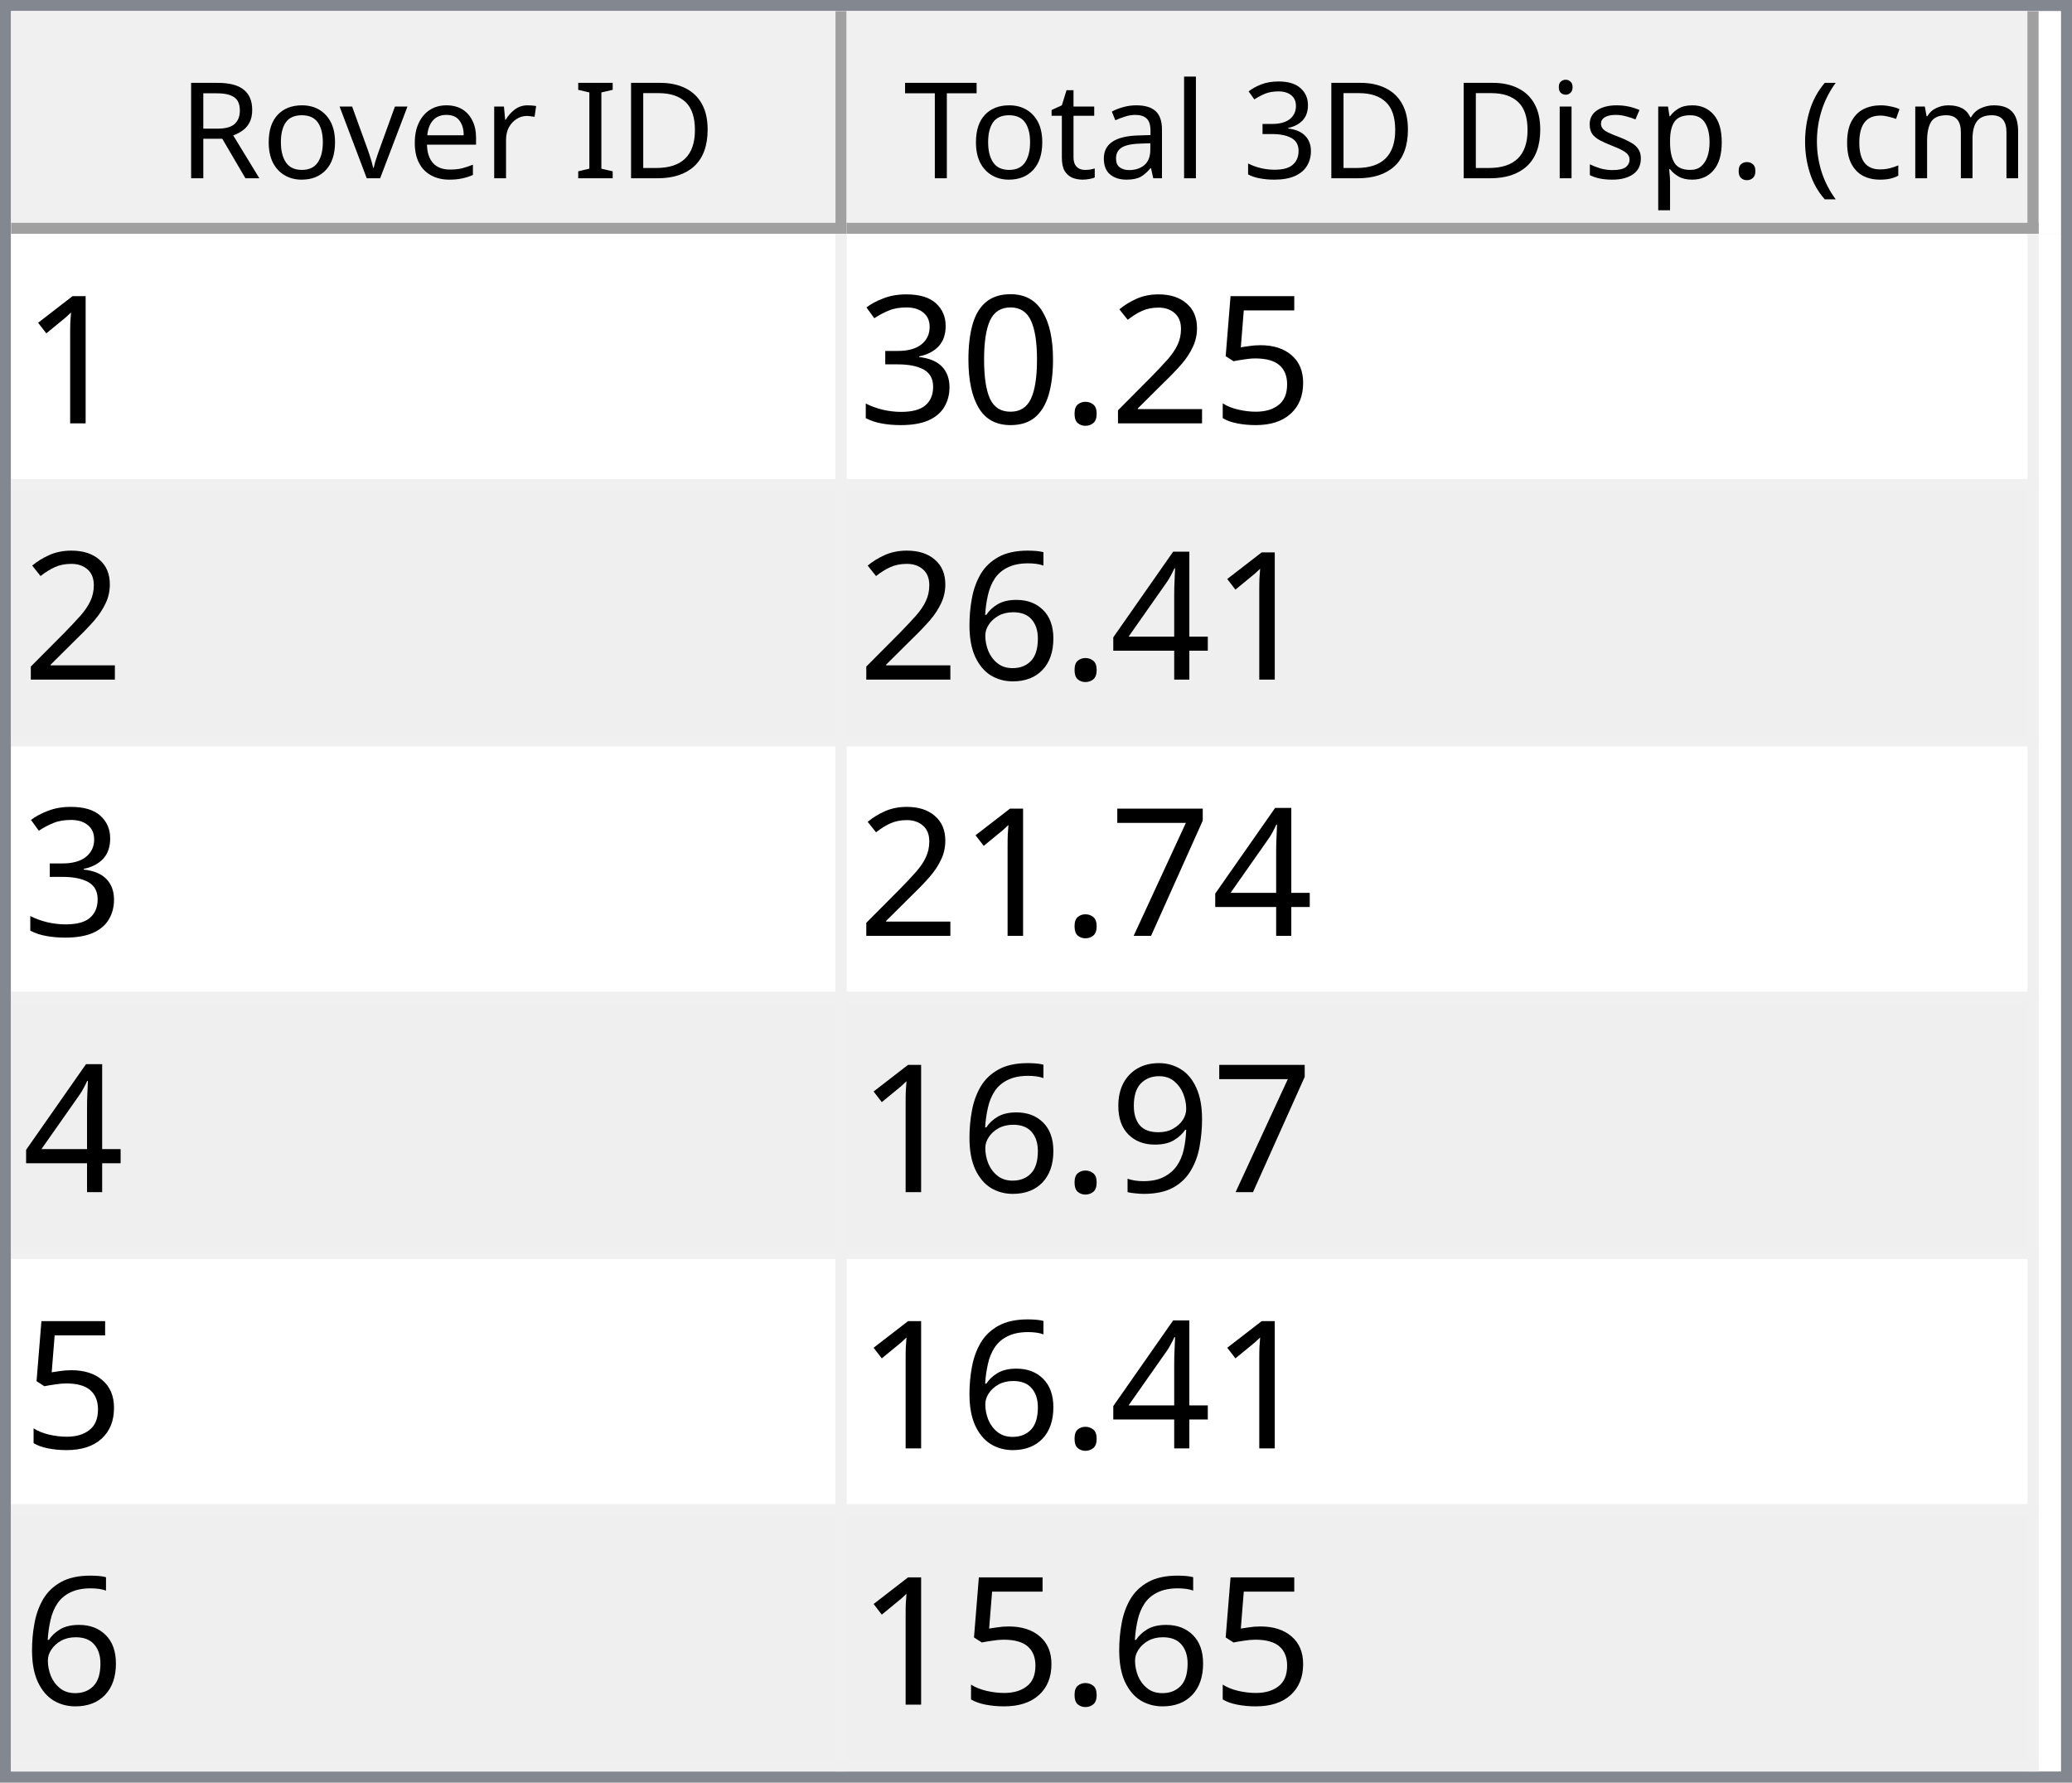
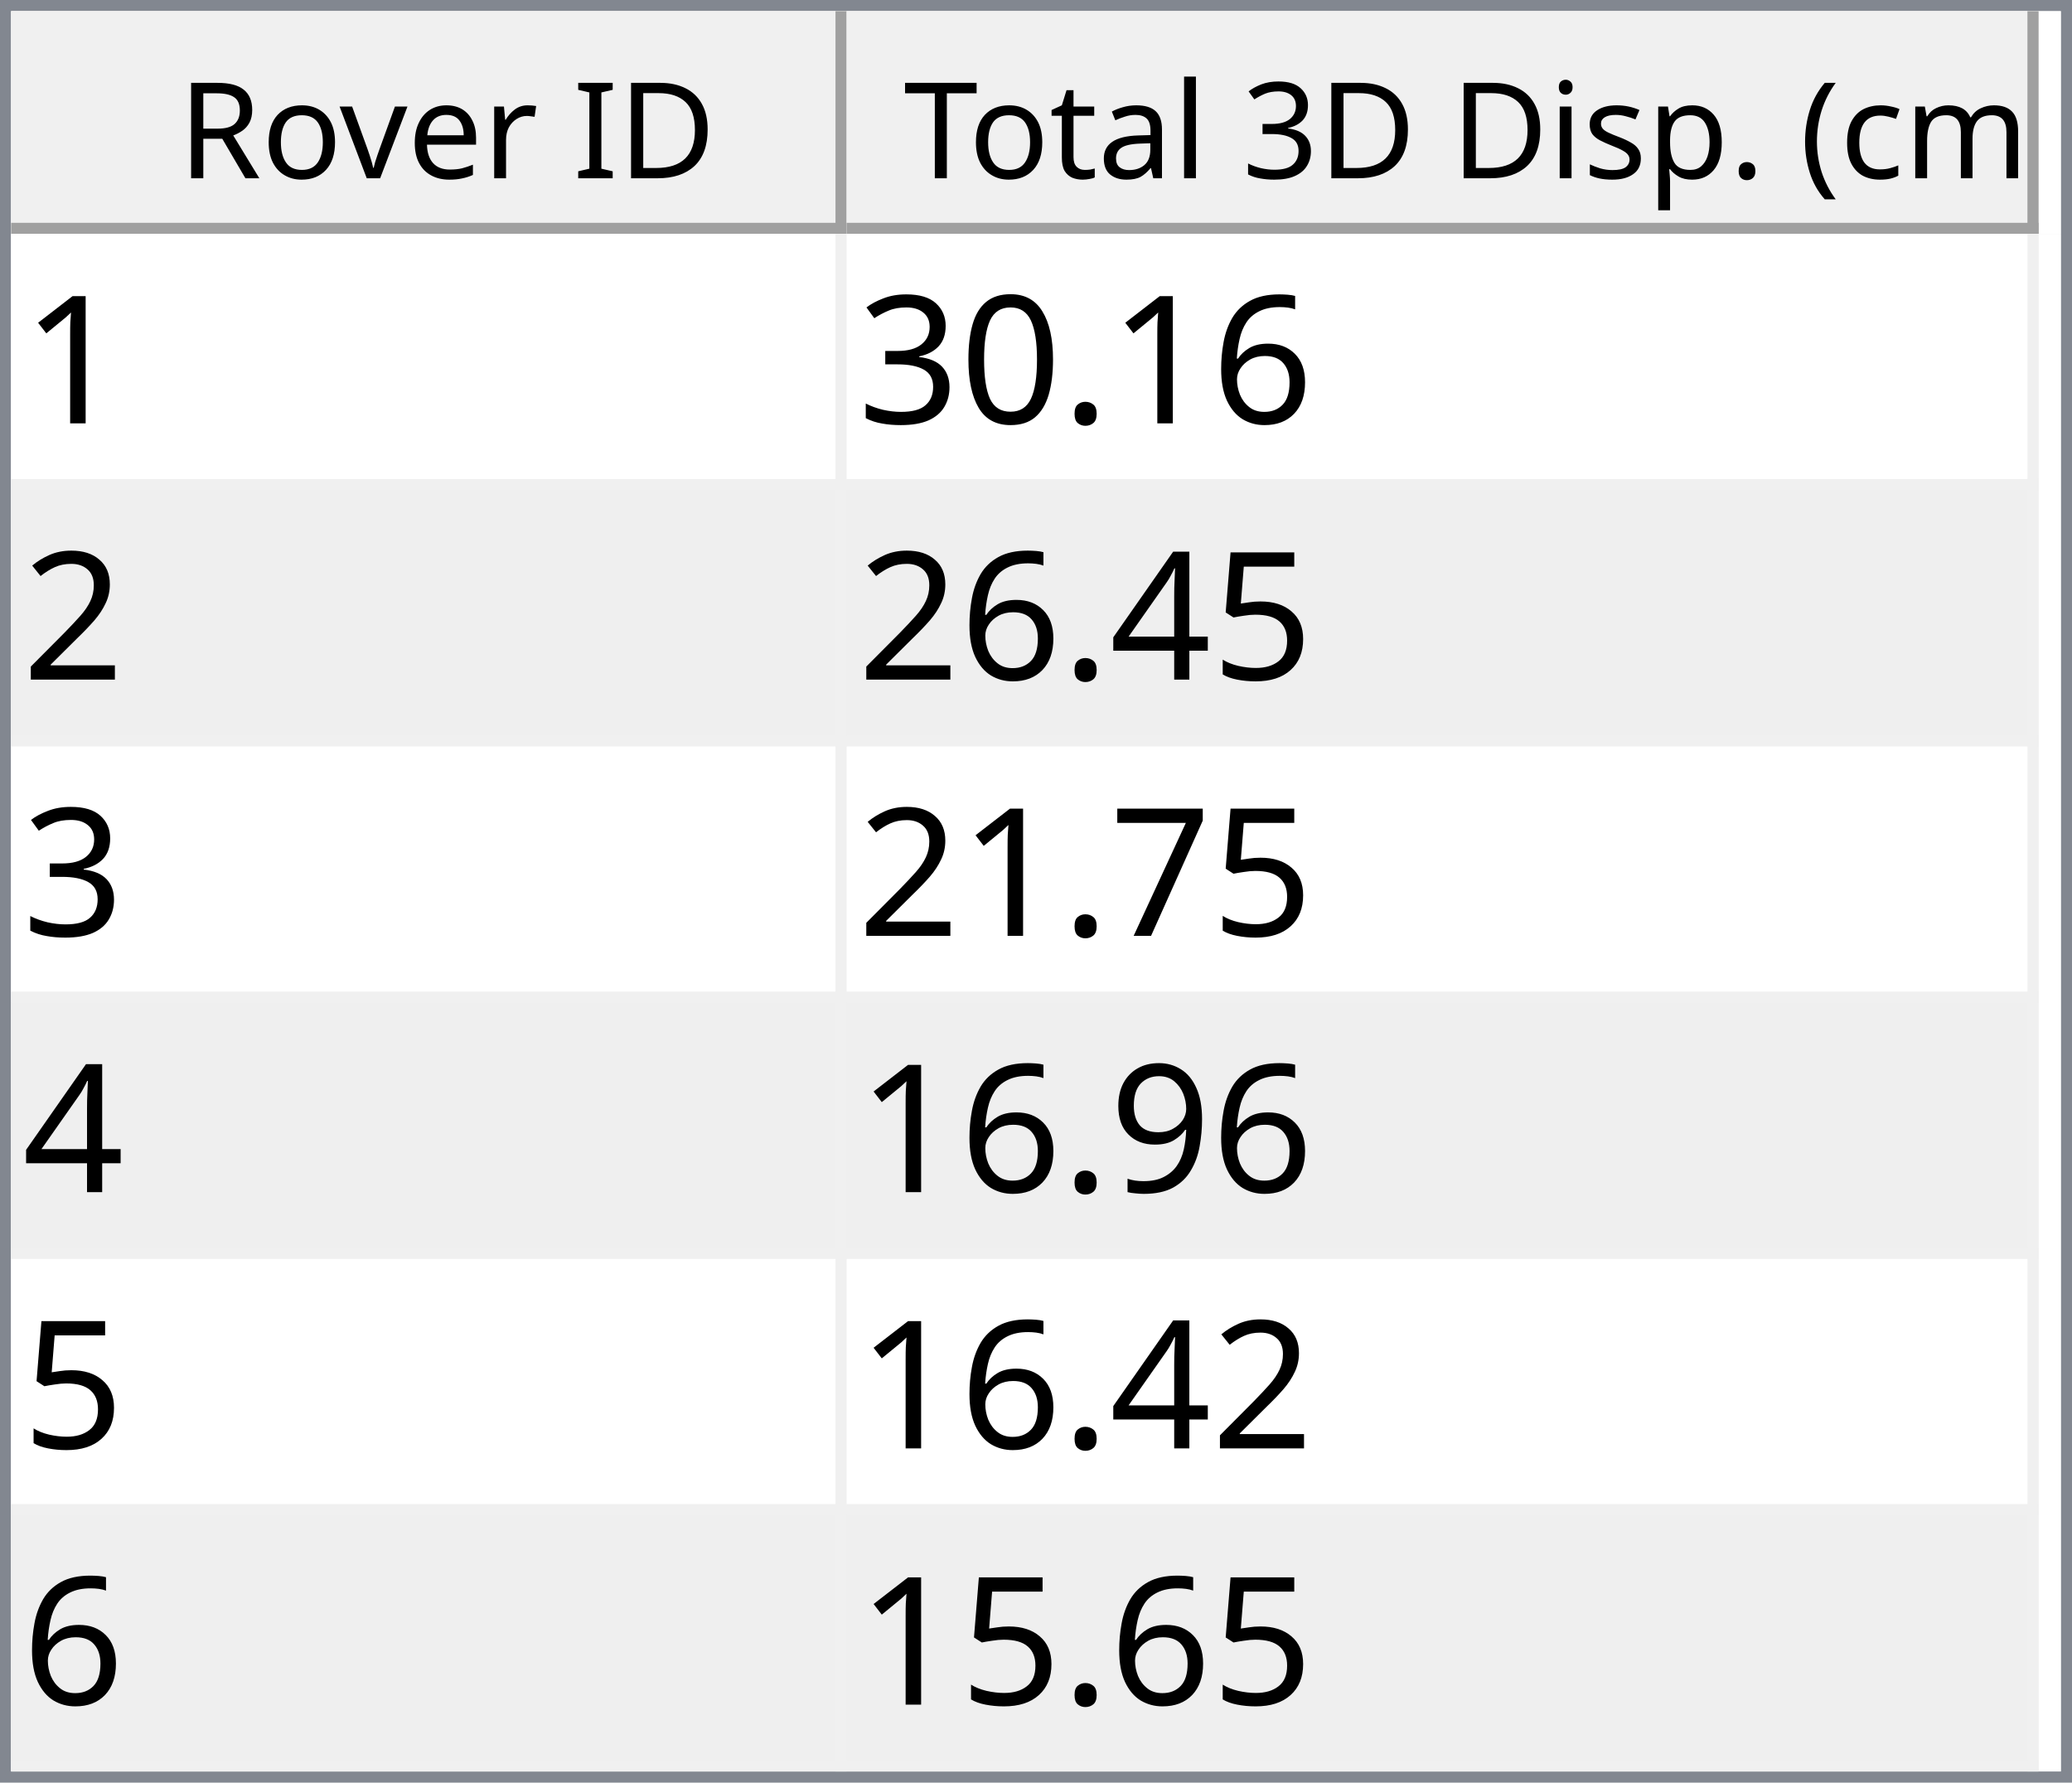
<svg xmlns="http://www.w3.org/2000/svg" style="fill-opacity:1; color-rendering:auto; color-interpolation:auto; text-rendering:auto; stroke:black; stroke-linecap:square; stroke-miterlimit:10; shape-rendering:auto; stroke-opacity:1; fill:black; stroke-dasharray:none; font-weight:normal; stroke-width:1; font-family:'Dialog'; font-style:normal; stroke-linejoin:miter; font-size:12px; stroke-dashoffset:0; image-rendering:auto;" width="186" height="160">
  <defs id="genericDefs" />
  <g>
    <defs id="defs1">
      <clipPath clipPathUnits="userSpaceOnUse" id="clipPath1">
        <path d="M0 0 L186 0 L186 160 L0 160 L0 0 Z" />
      </clipPath>
      <clipPath clipPathUnits="userSpaceOnUse" id="clipPath2">
        <path d="M0 0 L0 160 L186 160 L186 0 Z" />
      </clipPath>
      <clipPath clipPathUnits="userSpaceOnUse" id="clipPath3">
        <path d="M0 0 L0 20 L184 20 L184 0 Z" />
      </clipPath>
      <clipPath clipPathUnits="userSpaceOnUse" id="clipPath4">
        <path d="M0 0 L0 20 L75 20 L75 0 Z" />
      </clipPath>
      <clipPath clipPathUnits="userSpaceOnUse" id="clipPath5">
        <path d="M1 1 L1 19 L74 19 L74 1 Z" />
      </clipPath>
      <clipPath clipPathUnits="userSpaceOnUse" id="clipPath6">
        <path d="M0 0 L0 18 L73 18 L73 0 Z" />
      </clipPath>
      <clipPath clipPathUnits="userSpaceOnUse" id="clipPath7">
        <path d="M-0.5 -0.5 L-0.5 19.5 L74.5 19.5 L74.5 -0.5 Z" />
      </clipPath>
      <clipPath clipPathUnits="userSpaceOnUse" id="clipPath8">
        <path d="M0 0 L0 20 L107 20 L107 0 Z" />
      </clipPath>
      <clipPath clipPathUnits="userSpaceOnUse" id="clipPath9">
        <path d="M1 1 L1 19 L106 19 L106 1 Z" />
      </clipPath>
      <clipPath clipPathUnits="userSpaceOnUse" id="clipPath10">
        <path d="M0 0 L0 18 L105 18 L105 0 Z" />
      </clipPath>
      <clipPath clipPathUnits="userSpaceOnUse" id="clipPath11">
        <path d="M-0.5 -0.5 L-0.5 19.5 L106.5 19.5 L106.5 -0.5 Z" />
      </clipPath>
      <clipPath clipPathUnits="userSpaceOnUse" id="clipPath12">
        <path d="M0 0 L0 138 L184 138 L184 0 Z" />
      </clipPath>
      <clipPath clipPathUnits="userSpaceOnUse" id="clipPath13">
        <path d="M0 0 L0 138 L182 138 L182 0 Z" />
      </clipPath>
      <clipPath clipPathUnits="userSpaceOnUse" id="clipPath14">
        <path d="M-0.5 -0.5 L-0.5 137.5 L181.5 137.5 L181.5 -0.5 Z" />
      </clipPath>
      <clipPath clipPathUnits="userSpaceOnUse" id="clipPath15">
        <path d="M0 0 L0 22 L74 22 L74 0 Z" />
      </clipPath>
      <clipPath clipPathUnits="userSpaceOnUse" id="clipPath16">
        <path d="M0 0 L0 22 L106 22 L106 0 Z" />
      </clipPath>
      <font horiz-adv-x="64.551" id="font1">
        <font-face ascent="107.91" descent="25.098" units-per-em="100" style="font-style:normal; font-family:Segoe UI; font-weight:normal;" />
        <missing-glyph horiz-adv-x="64.551" d="M8.109 0 L8.109 68.266 L56.453 68.266 L56.453 0 L8.109 0 ZM15.328 7.234 L49.219 7.234 L49.219 61.031 L15.328 61.031 L15.328 7.234 Z" />
        <glyph unicode="D" horiz-adv-x="70.117" d="M9.188 0 L9.188 70.016 L28.516 70.016 Q65.531 70.016 65.531 35.891 Q65.531 19.672 55.25 9.836 Q44.969 0 27.734 0 L9.188 0 ZM17.391 62.594 L17.391 7.422 L27.828 7.422 Q41.609 7.422 49.273 14.797 Q56.938 22.172 56.938 35.688 Q56.938 62.594 28.328 62.594 L17.391 62.594 Z" />
        <glyph unicode="I" horiz-adv-x="26.611" d="M17.391 0 L9.188 0 L9.188 70.016 L17.391 70.016 L17.391 0 Z" />
        <glyph unicode=" " horiz-adv-x="27.393" d="" />
        <glyph unicode="r" horiz-adv-x="34.766" d="M34.188 41.891 Q32.078 43.5 28.125 43.5 Q23 43.5 19.555 38.672 Q16.109 33.844 16.109 25.484 L16.109 0 L8.109 0 L8.109 50 L16.109 50 L16.109 39.703 L16.312 39.703 Q18.016 44.969 21.531 47.922 Q25.047 50.875 29.391 50.875 Q32.516 50.875 34.188 50.203 L34.188 41.891 Z" />
        <glyph unicode="e" horiz-adv-x="52.295" d="M48.297 23 L12.984 23 Q13.188 14.656 17.484 10.109 Q21.781 5.562 29.297 5.562 Q37.75 5.562 44.828 11.141 L44.828 3.609 Q38.234 -1.172 27.391 -1.172 Q16.797 -1.172 10.742 5.641 Q4.688 12.453 4.688 24.812 Q4.688 36.469 11.305 43.82 Q17.922 51.172 27.734 51.172 Q37.547 51.172 42.922 44.828 Q48.297 38.484 48.297 27.203 L48.297 23 ZM40.094 29.781 Q40.047 36.719 36.75 40.578 Q33.453 44.438 27.594 44.438 Q21.922 44.438 17.969 40.383 Q14.016 36.328 13.094 29.781 L40.094 29.781 Z" />
        <glyph unicode="v" horiz-adv-x="47.9" d="M47.406 50 L27.484 0 L19.625 0 L0.688 50 L9.469 50 L22.172 13.672 Q23.578 9.672 23.922 6.688 L24.125 6.688 Q24.609 10.453 25.688 13.484 L38.969 50 L47.406 50 Z" />
        <glyph unicode="o" horiz-adv-x="58.594" d="M29 -1.172 Q17.922 -1.172 11.305 5.836 Q4.688 12.844 4.688 24.422 Q4.688 37.016 11.57 44.094 Q18.453 51.172 30.172 51.172 Q41.359 51.172 47.633 44.289 Q53.906 37.406 53.906 25.203 Q53.906 13.234 47.141 6.031 Q40.375 -1.172 29 -1.172 ZM29.594 44.438 Q21.875 44.438 17.383 39.188 Q12.891 33.938 12.891 24.703 Q12.891 15.828 17.43 10.695 Q21.969 5.562 29.594 5.562 Q37.359 5.562 41.531 10.594 Q45.703 15.625 45.703 24.906 Q45.703 34.281 41.531 39.359 Q37.359 44.438 29.594 44.438 Z" />
        <glyph unicode="R" horiz-adv-x="59.814" d="M59.375 0 L49.609 0 L37.891 19.625 Q36.281 22.359 34.766 24.289 Q33.25 26.219 31.664 27.438 Q30.078 28.656 28.25 29.219 Q26.422 29.781 24.125 29.781 L17.391 29.781 L17.391 0 L9.188 0 L9.188 70.016 L30.078 70.016 Q34.672 70.016 38.555 68.867 Q42.438 67.719 45.289 65.375 Q48.141 63.031 49.758 59.547 Q51.375 56.062 51.375 51.375 Q51.375 47.703 50.273 44.656 Q49.172 41.609 47.148 39.211 Q45.125 36.812 42.266 35.133 Q39.406 33.453 35.844 32.516 L35.844 32.328 Q37.594 31.547 38.891 30.547 Q40.188 29.547 41.359 28.18 Q42.531 26.812 43.68 25.078 Q44.828 23.344 46.234 21.047 L59.375 0 ZM17.391 62.594 L17.391 37.203 L28.516 37.203 Q31.594 37.203 34.203 38.133 Q36.812 39.062 38.719 40.797 Q40.625 42.531 41.703 45.047 Q42.781 47.562 42.781 50.688 Q42.781 56.297 39.141 59.445 Q35.5 62.594 28.609 62.594 L17.391 62.594 Z" />
        <glyph unicode=")" horiz-adv-x="30.176" d="M8.297 -15.922 L1.172 -15.922 Q16.406 2.344 16.406 26.812 Q16.406 51.469 1.078 70.016 L8.297 70.016 Q23.531 52.156 23.531 26.703 Q23.531 1.375 8.297 -15.922 Z" />
        <glyph unicode="m" horiz-adv-x="86.133" d="M79.109 0 L71.094 0 L71.094 28.719 Q71.094 37.016 68.531 40.727 Q65.969 44.438 59.906 44.438 Q54.781 44.438 51.195 39.75 Q47.609 35.062 47.609 28.516 L47.609 0 L39.594 0 L39.594 29.688 Q39.594 44.438 28.219 44.438 Q22.953 44.438 19.531 40.016 Q16.109 35.594 16.109 28.516 L16.109 0 L8.109 0 L8.109 50 L16.109 50 L16.109 42.094 L16.312 42.094 Q21.625 51.172 31.844 51.172 Q36.969 51.172 40.773 48.312 Q44.578 45.453 46 40.828 Q51.562 51.172 62.594 51.172 Q79.109 51.172 79.109 30.812 L79.109 0 Z" />
        <glyph unicode="c" horiz-adv-x="46.191" d="M42.188 2.297 Q36.422 -1.172 28.516 -1.172 Q17.828 -1.172 11.258 5.789 Q4.688 12.75 4.688 23.828 Q4.688 36.188 11.766 43.68 Q18.844 51.172 30.672 51.172 Q37.25 51.172 42.281 48.734 L42.281 40.531 Q36.719 44.438 30.375 44.438 Q22.703 44.438 17.797 38.945 Q12.891 33.453 12.891 24.516 Q12.891 15.719 17.508 10.641 Q22.125 5.562 29.891 5.562 Q36.422 5.562 42.188 9.906 L42.188 2.297 Z" />
        <glyph unicode="(" horiz-adv-x="30.176" d="M29.109 -15.922 L21.969 -15.922 Q6.844 1.375 6.844 26.703 Q6.844 52.156 21.969 70.016 L29.203 70.016 Q13.875 51.469 13.875 26.812 Q13.875 2.344 29.109 -15.922 Z" />
        <glyph unicode="." horiz-adv-x="21.68" d="M10.891 -1.078 Q8.641 -1.078 7.055 0.539 Q5.469 2.156 5.469 4.391 Q5.469 6.641 7.055 8.273 Q8.641 9.906 10.891 9.906 Q13.188 9.906 14.797 8.273 Q16.406 6.641 16.406 4.391 Q16.406 2.156 14.797 0.539 Q13.188 -1.078 10.891 -1.078 Z" />
        <glyph unicode="p" horiz-adv-x="58.789" d="M16.312 7.234 L16.109 7.234 L16.109 -23 L8.109 -23 L8.109 50 L16.109 50 L16.109 41.219 L16.312 41.219 Q22.219 51.172 33.594 51.172 Q43.266 51.172 48.688 44.461 Q54.109 37.75 54.109 26.469 Q54.109 13.922 48 6.375 Q41.891 -1.172 31.297 -1.172 Q21.578 -1.172 16.312 7.234 ZM16.109 27.391 L16.109 20.406 Q16.109 14.203 20.141 9.883 Q24.172 5.562 30.375 5.562 Q37.641 5.562 41.773 11.133 Q45.906 16.703 45.906 26.609 Q45.906 34.969 42.047 39.703 Q38.188 44.438 31.594 44.438 Q24.609 44.438 20.359 39.578 Q16.109 34.719 16.109 27.391 Z" />
        <glyph unicode="s" horiz-adv-x="42.432" d="M5.078 1.812 L5.078 10.406 Q11.625 5.562 19.484 5.562 Q30.031 5.562 30.031 12.594 Q30.031 14.594 29.125 15.992 Q28.219 17.391 26.68 18.461 Q25.141 19.531 23.07 20.383 Q21 21.234 18.609 22.172 Q15.281 23.484 12.766 24.828 Q10.25 26.172 8.57 27.859 Q6.891 29.547 6.031 31.695 Q5.172 33.844 5.172 36.719 Q5.172 40.234 6.789 42.945 Q8.406 45.656 11.086 47.484 Q13.766 49.312 17.211 50.242 Q20.656 51.172 24.312 51.172 Q30.812 51.172 35.938 48.922 L35.938 40.828 Q30.422 44.438 23.25 44.438 Q21 44.438 19.195 43.922 Q17.391 43.406 16.094 42.477 Q14.797 41.547 14.086 40.258 Q13.375 38.969 13.375 37.406 Q13.375 35.453 14.086 34.133 Q14.797 32.812 16.164 31.789 Q17.531 30.766 19.484 29.938 Q21.438 29.109 23.922 28.125 Q27.25 26.859 29.883 25.516 Q32.516 24.172 34.375 22.484 Q36.234 20.797 37.234 18.602 Q38.234 16.406 38.234 13.375 Q38.234 9.672 36.602 6.938 Q34.969 4.203 32.234 2.398 Q29.5 0.594 25.93 -0.289 Q22.359 -1.172 18.453 -1.172 Q10.75 -1.172 5.078 1.812 Z" />
        <glyph unicode="i" horiz-adv-x="24.219" d="M12.203 62.703 Q10.062 62.703 8.547 64.164 Q7.031 65.625 7.031 67.875 Q7.031 70.125 8.547 71.609 Q10.062 73.094 12.203 73.094 Q14.406 73.094 15.945 71.609 Q17.484 70.125 17.484 67.875 Q17.484 65.719 15.945 64.211 Q14.406 62.703 12.203 62.703 ZM16.109 0 L8.109 0 L8.109 50 L16.109 50 L16.109 0 Z" />
        <glyph unicode="3" horiz-adv-x="53.906" d="M46.531 19.828 Q46.531 15.094 44.75 11.211 Q42.969 7.328 39.719 4.57 Q36.469 1.812 31.93 0.297 Q27.391 -1.219 21.922 -1.219 Q11.922 -1.219 6 2.594 L6 11.188 Q13.094 5.609 22.219 5.609 Q25.875 5.609 28.828 6.539 Q31.781 7.469 33.906 9.227 Q36.031 10.984 37.18 13.477 Q38.328 15.969 38.328 19.094 Q38.328 32.812 18.797 32.812 L12.984 32.812 L12.984 39.594 L18.5 39.594 Q35.797 39.594 35.797 52.484 Q35.797 64.406 22.609 64.406 Q15.188 64.406 8.688 59.422 L8.688 67.188 Q15.375 71.188 24.609 71.188 Q29 71.188 32.57 69.969 Q36.141 68.75 38.68 66.555 Q41.219 64.359 42.609 61.281 Q44 58.203 44 54.5 Q44 40.672 30.031 36.719 L30.031 36.531 Q33.594 36.141 36.625 34.797 Q39.656 33.453 41.852 31.305 Q44.047 29.156 45.289 26.25 Q46.531 23.344 46.531 19.828 Z" />
        <glyph unicode="l" horiz-adv-x="24.219" d="M16.109 0 L8.109 0 L8.109 74.031 L16.109 74.031 L16.109 0 Z" />
        <glyph unicode="a" horiz-adv-x="50.879" d="M43.891 0 L35.891 0 L35.891 7.812 L35.688 7.812 Q30.469 -1.172 20.312 -1.172 Q12.844 -1.172 8.617 2.781 Q4.391 6.734 4.391 13.281 Q4.391 27.297 20.906 29.594 L35.891 31.688 Q35.891 44.438 25.594 44.438 Q16.547 44.438 9.281 38.281 L9.281 46.484 Q16.656 51.172 26.266 51.172 Q43.891 51.172 43.891 32.516 L43.891 0 ZM35.891 25.297 L23.828 23.641 Q18.266 22.859 15.43 20.875 Q12.594 18.891 12.594 13.875 Q12.594 10.203 15.211 7.883 Q17.828 5.562 22.172 5.562 Q28.125 5.562 32.008 9.742 Q35.891 13.922 35.891 20.312 L35.891 25.297 Z" />
        <glyph unicode="t" horiz-adv-x="33.887" d="M31.297 0.484 Q28.469 -1.078 23.828 -1.078 Q10.688 -1.078 10.688 13.578 L10.688 43.172 L2.094 43.172 L2.094 50 L10.688 50 L10.688 62.203 L18.703 64.797 L18.703 50 L31.297 50 L31.297 43.172 L18.703 43.172 L18.703 14.984 Q18.703 9.969 20.414 7.82 Q22.125 5.672 26.078 5.672 Q29.109 5.672 31.297 7.328 L31.297 0.484 Z" />
        <glyph unicode="T" horiz-adv-x="52.393" d="M50.594 62.594 L30.375 62.594 L30.375 0 L22.172 0 L22.172 62.594 L2 62.594 L2 70.016 L50.594 70.016 L50.594 62.594 Z" />
      </font>
      <font horiz-adv-x="75.0" id="font2">
        <font-face ascent="100.537" descent="21.973" units-per-em="100" style="font-style:normal; font-family:sans-serif; font-weight:normal;" />
        <missing-glyph horiz-adv-x="75.0" d="M12.5 0 L12.5 62.5 L62.5 62.5 L62.5 0 L12.5 0 ZM14.062 1.562 L60.938 1.562 L60.938 60.938 L14.062 60.938 L14.062 1.562 Z" />
        <glyph unicode="1" horiz-adv-x="55.615" d="M37.25 0 L28.469 0 L28.469 56 Q25.297 52.984 20.141 49.953 Q14.984 46.922 10.891 45.406 L10.891 53.906 Q18.266 57.375 23.781 62.305 Q29.297 67.234 31.594 71.875 L37.25 71.875 L37.25 0 Z" />
-         <glyph unicode="5" horiz-adv-x="55.615" d="M4.156 18.75 L13.375 19.531 Q14.406 12.797 18.141 9.398 Q21.875 6 27.156 6 Q33.5 6 37.891 10.789 Q42.281 15.578 42.281 23.484 Q42.281 31 38.062 35.352 Q33.844 39.703 27 39.703 Q22.75 39.703 19.336 37.773 Q15.922 35.844 13.969 32.766 L5.719 33.844 L12.641 70.609 L48.25 70.609 L48.25 62.203 L19.672 62.203 L15.828 42.969 Q22.266 47.469 29.344 47.469 Q38.719 47.469 45.164 40.969 Q51.609 34.469 51.609 24.266 Q51.609 14.547 45.953 7.469 Q39.062 -1.219 27.156 -1.219 Q17.391 -1.219 11.211 4.25 Q5.031 9.719 4.156 18.75 Z" />
-         <glyph unicode="2" horiz-adv-x="55.615" d="M50.344 8.453 L50.344 0 L3.031 0 Q2.938 3.172 4.047 6.109 Q5.859 10.938 9.836 15.625 Q13.812 20.312 21.344 26.469 Q33.016 36.031 37.117 41.625 Q41.219 47.219 41.219 52.203 Q41.219 57.422 37.477 61.008 Q33.734 64.594 27.734 64.594 Q21.391 64.594 17.578 60.789 Q13.766 56.984 13.719 50.25 L4.688 51.172 Q5.609 61.281 11.664 66.578 Q17.719 71.875 27.938 71.875 Q38.234 71.875 44.242 66.164 Q50.25 60.453 50.25 52 Q50.25 47.703 48.492 43.555 Q46.734 39.406 42.656 34.812 Q38.578 30.219 29.109 22.219 Q21.188 15.578 18.945 13.211 Q16.703 10.844 15.234 8.453 L50.344 8.453 Z" />
+         <glyph unicode="6" horiz-adv-x="55.615" d="M49.75 54.047 L41.016 53.375 Q39.844 58.547 37.703 60.891 Q34.125 64.656 28.906 64.656 Q24.703 64.656 21.531 62.312 Q17.391 59.281 14.992 53.469 Q12.594 47.656 12.5 36.922 Q15.672 41.75 20.266 44.094 Q24.859 46.438 29.891 46.438 Q38.672 46.438 44.852 39.969 Q51.031 33.5 51.031 23.25 Q51.031 16.5 48.125 10.719 Q45.219 4.938 40.141 1.859 Q35.062 -1.219 28.609 -1.219 Q17.625 -1.219 10.695 6.859 Q3.766 14.938 3.766 33.5 Q3.766 54.25 11.422 63.672 Q18.109 71.875 29.438 71.875 Q37.891 71.875 43.289 67.141 Q48.688 62.406 49.75 54.047 ZM13.875 23.188 Q13.875 18.656 15.797 14.508 Q17.719 10.359 21.188 8.18 Q24.656 6 28.469 6 Q34.031 6 38.039 10.492 Q42.047 14.984 42.047 22.703 Q42.047 30.125 38.086 34.398 Q34.125 38.672 28.125 38.672 Q22.172 38.672 18.023 34.398 Q13.875 30.125 13.875 23.188 Z" />
        <glyph unicode="." horiz-adv-x="27.783" d="M9.078 0 L9.078 10.016 L19.094 10.016 L19.094 0 L9.078 0 Z" />
        <glyph unicode="0" horiz-adv-x="55.615" d="M4.156 35.297 Q4.156 48 6.766 55.742 Q9.375 63.484 14.523 67.68 Q19.672 71.875 27.484 71.875 Q33.25 71.875 37.594 69.555 Q41.938 67.234 44.773 62.867 Q47.609 58.5 49.219 52.227 Q50.828 45.953 50.828 35.297 Q50.828 22.703 48.242 14.969 Q45.656 7.234 40.508 3.008 Q35.359 -1.219 27.484 -1.219 Q17.141 -1.219 11.234 6.203 Q4.156 15.141 4.156 35.297 ZM13.188 35.297 Q13.188 17.672 17.312 11.836 Q21.438 6 27.484 6 Q33.547 6 37.672 11.859 Q41.797 17.719 41.797 35.297 Q41.797 52.984 37.672 58.789 Q33.547 64.594 27.391 64.594 Q21.344 64.594 17.719 59.469 Q13.188 52.938 13.188 35.297 Z" />
        <glyph unicode="3" horiz-adv-x="55.615" d="M4.203 18.891 L12.984 20.062 Q14.5 12.594 18.141 9.297 Q21.781 6 27 6 Q33.203 6 37.477 10.297 Q41.75 14.594 41.75 20.953 Q41.75 27 37.797 30.93 Q33.844 34.859 27.734 34.859 Q25.25 34.859 21.531 33.891 L22.516 41.609 Q23.391 41.5 23.922 41.5 Q29.547 41.5 34.039 44.43 Q38.531 47.359 38.531 53.469 Q38.531 58.297 35.258 61.477 Q31.984 64.656 26.812 64.656 Q21.688 64.656 18.266 61.43 Q14.844 58.203 13.875 51.766 L5.078 53.328 Q6.688 62.156 12.398 67.016 Q18.109 71.875 26.609 71.875 Q32.469 71.875 37.398 69.359 Q42.328 66.844 44.945 62.5 Q47.562 58.156 47.562 53.266 Q47.562 48.641 45.07 44.828 Q42.578 41.016 37.703 38.766 Q44.047 37.312 47.562 32.695 Q51.078 28.078 51.078 21.141 Q51.078 11.766 44.242 5.25 Q37.406 -1.266 26.953 -1.266 Q17.531 -1.266 11.305 4.352 Q5.078 9.969 4.203 18.891 Z" />
+         <glyph unicode="2" horiz-adv-x="55.615" d="M50.344 8.453 L50.344 0 L3.031 0 Q2.938 3.172 4.047 6.109 Q5.859 10.938 9.836 15.625 Q13.812 20.312 21.344 26.469 Q33.016 36.031 37.117 41.625 Q41.219 47.219 41.219 52.203 Q41.219 57.422 37.477 61.008 Q33.734 64.594 27.734 64.594 Q21.391 64.594 17.578 60.789 Q13.766 56.984 13.719 50.25 L4.688 51.172 Q5.609 61.281 11.664 66.578 Q17.719 71.875 27.938 71.875 Q38.234 71.875 44.242 66.164 Q50.25 60.453 50.25 52 Q50.25 47.703 48.492 43.555 Q46.734 39.406 42.656 34.812 Q38.578 30.219 29.109 22.219 Q21.188 15.578 18.945 13.211 Q16.703 10.844 15.234 8.453 L50.344 8.453 Z" />
+         <glyph unicode="5" horiz-adv-x="55.615" d="M4.156 18.75 L13.375 19.531 Q14.406 12.797 18.141 9.398 Q21.875 6 27.156 6 Q33.5 6 37.891 10.789 Q42.281 15.578 42.281 23.484 Q42.281 31 38.062 35.352 Q33.844 39.703 27 39.703 Q22.75 39.703 19.336 37.773 Q15.922 35.844 13.969 32.766 L5.719 33.844 L12.641 70.609 L48.25 70.609 L48.25 62.203 L19.672 62.203 L15.828 42.969 Q22.266 47.469 29.344 47.469 Q38.719 47.469 45.164 40.969 Q51.609 34.469 51.609 24.266 Q51.609 14.547 45.953 7.469 Q39.062 -1.219 27.156 -1.219 Q17.391 -1.219 11.211 4.25 Q5.031 9.719 4.156 18.75 Z" />
        <glyph unicode="4" horiz-adv-x="55.615" d="M32.328 0 L32.328 17.141 L1.266 17.141 L1.266 25.203 L33.938 71.578 L41.109 71.578 L41.109 25.203 L50.781 25.203 L50.781 17.141 L41.109 17.141 L41.109 0 L32.328 0 ZM32.328 25.203 L32.328 57.469 L9.906 25.203 L32.328 25.203 Z" />
-         <glyph unicode="6" horiz-adv-x="55.615" d="M49.75 54.047 L41.016 53.375 Q39.844 58.547 37.703 60.891 Q34.125 64.656 28.906 64.656 Q24.703 64.656 21.531 62.312 Q17.391 59.281 14.992 53.469 Q12.594 47.656 12.5 36.922 Q15.672 41.75 20.266 44.094 Q24.859 46.438 29.891 46.438 Q38.672 46.438 44.852 39.969 Q51.031 33.5 51.031 23.25 Q51.031 16.5 48.125 10.719 Q45.219 4.938 40.141 1.859 Q35.062 -1.219 28.609 -1.219 Q17.625 -1.219 10.695 6.859 Q3.766 14.938 3.766 33.5 Q3.766 54.25 11.422 63.672 Q18.109 71.875 29.438 71.875 Q37.891 71.875 43.289 67.141 Q48.688 62.406 49.75 54.047 ZM13.875 23.188 Q13.875 18.656 15.797 14.508 Q17.719 10.359 21.188 8.18 Q24.656 6 28.469 6 Q34.031 6 38.039 10.492 Q42.047 14.984 42.047 22.703 Q42.047 30.125 38.086 34.398 Q34.125 38.672 28.125 38.672 Q22.172 38.672 18.023 34.398 Q13.875 30.125 13.875 23.188 Z" />
        <glyph unicode="7" horiz-adv-x="55.615" d="M4.734 62.203 L4.734 70.656 L51.078 70.656 L51.078 63.812 Q44.234 56.547 37.523 44.484 Q30.812 32.422 27.156 19.672 Q24.516 10.688 23.781 0 L14.75 0 Q14.891 8.453 18.062 20.414 Q21.234 32.375 27.172 43.484 Q33.109 54.594 39.797 62.203 L4.734 62.203 Z" />
        <glyph unicode="9" horiz-adv-x="55.615" d="M5.469 16.547 L13.922 17.328 Q14.984 11.375 18.016 8.688 Q21.047 6 25.781 6 Q29.828 6 32.883 7.859 Q35.938 9.719 37.891 12.82 Q39.844 15.922 41.164 21.195 Q42.484 26.469 42.484 31.938 Q42.484 32.516 42.438 33.688 Q39.797 29.5 35.234 26.883 Q30.672 24.266 25.344 24.266 Q16.453 24.266 10.305 30.711 Q4.156 37.156 4.156 47.703 Q4.156 58.594 10.578 65.234 Q17 71.875 26.656 71.875 Q33.641 71.875 39.43 68.117 Q45.219 64.359 48.219 57.398 Q51.219 50.438 51.219 37.25 Q51.219 23.531 48.242 15.406 Q45.266 7.281 39.383 3.031 Q33.5 -1.219 25.594 -1.219 Q17.188 -1.219 11.867 3.445 Q6.547 8.109 5.469 16.547 ZM41.453 48.141 Q41.453 55.719 37.43 60.156 Q33.406 64.594 27.734 64.594 Q21.875 64.594 17.531 59.812 Q13.188 55.031 13.188 47.406 Q13.188 40.578 17.312 36.305 Q21.438 32.031 27.484 32.031 Q33.594 32.031 37.523 36.305 Q41.453 40.578 41.453 48.141 Z" />
      </font>
    </defs>
    <g style="fill:white; stroke:white;">
      <rect x="0" y="0" width="186" style="clip-path:url(#clipPath1); stroke:none;" height="160" />
    </g>
    <g style="fill:white; text-rendering:optimizeSpeed; color-rendering:optimizeSpeed; image-rendering:optimizeSpeed; shape-rendering:crispEdges; stroke:white; color-interpolation:sRGB;">
      <rect x="0" width="186" height="160" y="0" style="stroke:none;" />
      <path style="stroke:none;" d="M0 160 L186 160 L186 0 L0 0 Z" />
    </g>
    <g style="fill:rgb(240,240,240); font-family:'Segoe UI'; stroke:rgb(240,240,240);">
      <rect x="0" y="0" width="186" style="clip-path:url(#clipPath2); stroke:none;" height="160" />
    </g>
    <g style="fill:rgb(130,135,144); font-family:'Segoe UI'; stroke:rgb(130,135,144);">
      <path d="M0 0 L186 0 L186 160 L0 160 L0 0 ZM1 1 L185 1 L185 159 L1 159 L1 1 Z" style="fill-rule:evenodd; clip-path:url(#clipPath2); stroke:none;" />
    </g>
    <g style="fill:white; font-family:'Segoe UI'; stroke:white;" transform="translate(1,1)">
      <rect x="0" y="0" width="184" style="clip-path:url(#clipPath3); stroke:none;" height="20" />
    </g>
    <g style="fill:rgb(240,240,240); font-family:'Segoe UI'; stroke:rgb(240,240,240);" transform="translate(1,1)">
      <rect x="0" y="0" width="75" style="clip-path:url(#clipPath4); stroke:none;" height="20" />
    </g>
    <g style="font-family:'Segoe UI';" transform="translate(2,2)">
      <text x="14" xml:space="preserve" y="14" style="clip-path:url(#clipPath6); stroke:none;">Rover ID</text>
    </g>
    <g style="fill:rgb(160,160,160); font-family:'Segoe UI'; stroke:rgb(160,160,160); stroke-linejoin:bevel;" transform="translate(1.5,1.5)">
      <line x1="74" x2="74" y1="0" style="fill:none; clip-path:url(#clipPath7);" y2="19" />
    </g>
    <g style="fill:rgb(160,160,160); font-family:'Segoe UI'; stroke:rgb(160,160,160); stroke-linejoin:bevel;" transform="matrix(1,0,0,1,1,1) translate(0.5,0.5)">
      <line x1="0" x2="74" y1="19" style="fill:none; clip-path:url(#clipPath7);" y2="19" />
    </g>
    <g style="fill:rgb(240,240,240); font-family:'Segoe UI'; stroke:rgb(240,240,240);" transform="translate(76,1)">
      <rect x="0" y="0" width="107" style="clip-path:url(#clipPath8); stroke:none;" height="20" />
    </g>
    <g style="font-family:'Segoe UI';" transform="translate(77,2)">
      <text x="1" xml:space="preserve" y="14" style="clip-path:url(#clipPath10); stroke:none;"> Total 3D Disp. (cm)</text>
    </g>
    <g style="fill:rgb(160,160,160); font-family:'Segoe UI'; stroke:rgb(160,160,160); stroke-linejoin:bevel;" transform="translate(76.5,1.5)">
      <line x1="106" x2="106" y1="0" style="fill:none; clip-path:url(#clipPath11);" y2="19" />
    </g>
    <g style="fill:rgb(160,160,160); font-family:'Segoe UI'; stroke:rgb(160,160,160); stroke-linejoin:bevel;" transform="matrix(1,0,0,1,76,1) translate(0.5,0.5)">
      <line x1="0" x2="106" y1="19" style="fill:none; clip-path:url(#clipPath11);" y2="19" />
    </g>
    <g style="fill:white; font-family:'Segoe UI'; stroke:white;" transform="translate(1,21)">
      <rect x="0" y="0" width="184" style="clip-path:url(#clipPath12); stroke:none;" height="138" />
    </g>
    <g style="fill:rgb(240,240,240); font-size:16px; font-family:sans-serif; stroke:rgb(240,240,240);" transform="translate(1,21)">
      <rect x="0" y="0" width="182" style="clip-path:url(#clipPath13); stroke:none;" height="138" />
      <line transform="translate(0.5,0.5)" x1="0" x2="181" y1="22" style="clip-path:url(#clipPath14); fill:none; stroke-linejoin:bevel;" y2="22" />
    </g>
    <g transform="matrix(1,0,0,1,1,21) translate(0.5,0.5)" style="fill:rgb(240,240,240); font-size:16px; font-family:sans-serif; stroke:rgb(240,240,240); stroke-linejoin:bevel;">
      <line x1="0" x2="181" y1="45" style="fill:none; clip-path:url(#clipPath14);" y2="45" />
    </g>
    <g transform="matrix(1,0,0,1,1,21) translate(0.5,0.5)" style="fill:rgb(240,240,240); font-size:16px; font-family:sans-serif; stroke:rgb(240,240,240); stroke-linejoin:bevel;">
      <line x1="0" x2="181" y1="68" style="fill:none; clip-path:url(#clipPath14);" y2="68" />
    </g>
    <g transform="matrix(1,0,0,1,1,21) translate(0.5,0.5)" style="fill:rgb(240,240,240); font-size:16px; font-family:sans-serif; stroke:rgb(240,240,240); stroke-linejoin:bevel;">
      <line x1="0" x2="181" y1="91" style="fill:none; clip-path:url(#clipPath14);" y2="91" />
    </g>
    <g transform="matrix(1,0,0,1,1,21) translate(0.5,0.5)" style="fill:rgb(240,240,240); font-size:16px; font-family:sans-serif; stroke:rgb(240,240,240); stroke-linejoin:bevel;">
      <line x1="0" x2="181" y1="114" style="fill:none; clip-path:url(#clipPath14);" y2="114" />
    </g>
    <g transform="matrix(1,0,0,1,1,21) translate(0.5,0.5)" style="fill:rgb(240,240,240); font-size:16px; font-family:sans-serif; stroke:rgb(240,240,240); stroke-linejoin:bevel;">
      <line x1="0" x2="181" y1="137" style="fill:none; clip-path:url(#clipPath14);" y2="137" />
    </g>
    <g transform="matrix(1,0,0,1,1,21) translate(0.5,0.5)" style="fill:rgb(240,240,240); font-size:16px; font-family:sans-serif; stroke:rgb(240,240,240); stroke-linejoin:bevel;">
      <line x1="74" x2="74" y1="0" style="fill:none; clip-path:url(#clipPath14);" y2="137" />
    </g>
    <g transform="matrix(1,0,0,1,1,21) translate(0.5,0.5)" style="fill:rgb(240,240,240); font-size:16px; font-family:sans-serif; stroke:rgb(240,240,240); stroke-linejoin:bevel;">
      <line x1="181" x2="181" y1="0" style="fill:none; clip-path:url(#clipPath14);" y2="137" />
    </g>
    <g style="fill:white; font-size:16px; font-family:sans-serif; stroke:white;" transform="matrix(1,0,0,1,1,21)">
      <rect x="0" y="0" width="74" style="clip-path:url(#clipPath15); stroke:none;" height="22" />
      <text x="1" y="17" style="fill:black; clip-path:url(#clipPath15); stroke:none;" xml:space="preserve">1</text>
    </g>
    <g style="fill:white; font-size:16px; font-family:sans-serif; stroke:white;" transform="matrix(1,0,0,1,1,21) translate(75,0)">
      <rect x="0" y="0" width="106" style="clip-path:url(#clipPath16); stroke:none;" height="22" />
-       <text x="1" y="17" style="fill:black; clip-path:url(#clipPath16); stroke:none;" xml:space="preserve">30.25</text>
+       <text x="1" y="17" style="fill:black; clip-path:url(#clipPath16); stroke:none;" xml:space="preserve">30.16</text>
    </g>
    <g style="fill:rgb(239,239,239); font-size:16px; font-family:sans-serif; stroke:rgb(239,239,239);" transform="matrix(1,0,0,1,1,21) translate(0,23)">
      <rect x="0" y="0" width="74" style="clip-path:url(#clipPath15); stroke:none;" height="22" />
      <text x="1" y="17" style="fill:black; clip-path:url(#clipPath15); stroke:none;" xml:space="preserve">2</text>
    </g>
    <g style="fill:rgb(239,239,239); font-size:16px; font-family:sans-serif; stroke:rgb(239,239,239);" transform="matrix(1,0,0,1,1,21) translate(75,23)">
      <rect x="0" y="0" width="106" style="clip-path:url(#clipPath16); stroke:none;" height="22" />
-       <text x="1" y="17" style="fill:black; clip-path:url(#clipPath16); stroke:none;" xml:space="preserve">26.41</text>
+       <text x="1" y="17" style="fill:black; clip-path:url(#clipPath16); stroke:none;" xml:space="preserve">26.45</text>
    </g>
    <g style="fill:white; font-size:16px; font-family:sans-serif; stroke:white;" transform="matrix(1,0,0,1,1,21) translate(0,46)">
      <rect x="0" y="0" width="74" style="clip-path:url(#clipPath15); stroke:none;" height="22" />
      <text x="1" y="17" style="fill:black; clip-path:url(#clipPath15); stroke:none;" xml:space="preserve">3</text>
    </g>
    <g style="fill:white; font-size:16px; font-family:sans-serif; stroke:white;" transform="matrix(1,0,0,1,1,21) translate(75,46)">
      <rect x="0" y="0" width="106" style="clip-path:url(#clipPath16); stroke:none;" height="22" />
-       <text x="1" y="17" style="fill:black; clip-path:url(#clipPath16); stroke:none;" xml:space="preserve">21.74</text>
+       <text x="1" y="17" style="fill:black; clip-path:url(#clipPath16); stroke:none;" xml:space="preserve">21.75</text>
    </g>
    <g style="fill:rgb(239,239,239); font-size:16px; font-family:sans-serif; stroke:rgb(239,239,239);" transform="matrix(1,0,0,1,1,21) translate(0,69)">
      <rect x="0" y="0" width="74" style="clip-path:url(#clipPath15); stroke:none;" height="22" />
      <text x="1" y="17" style="fill:black; clip-path:url(#clipPath15); stroke:none;" xml:space="preserve">4</text>
    </g>
    <g style="fill:rgb(239,239,239); font-size:16px; font-family:sans-serif; stroke:rgb(239,239,239);" transform="matrix(1,0,0,1,1,21) translate(75,69)">
      <rect x="0" y="0" width="106" style="clip-path:url(#clipPath16); stroke:none;" height="22" />
-       <text x="1" y="17" style="fill:black; clip-path:url(#clipPath16); stroke:none;" xml:space="preserve">16.97</text>
+       <text x="1" y="17" style="fill:black; clip-path:url(#clipPath16); stroke:none;" xml:space="preserve">16.96</text>
    </g>
    <g style="fill:white; font-size:16px; font-family:sans-serif; stroke:white;" transform="matrix(1,0,0,1,1,21) translate(0,92)">
      <rect x="0" y="0" width="74" style="clip-path:url(#clipPath15); stroke:none;" height="22" />
      <text x="1" y="17" style="fill:black; clip-path:url(#clipPath15); stroke:none;" xml:space="preserve">5</text>
    </g>
    <g style="fill:white; font-size:16px; font-family:sans-serif; stroke:white;" transform="matrix(1,0,0,1,1,21) translate(75,92)">
      <rect x="0" y="0" width="106" style="clip-path:url(#clipPath16); stroke:none;" height="22" />
-       <text x="1" y="17" style="fill:black; clip-path:url(#clipPath16); stroke:none;" xml:space="preserve">16.41</text>
+       <text x="1" y="17" style="fill:black; clip-path:url(#clipPath16); stroke:none;" xml:space="preserve">16.42</text>
    </g>
    <g style="fill:rgb(239,239,239); font-size:16px; font-family:sans-serif; stroke:rgb(239,239,239);" transform="matrix(1,0,0,1,1,21) translate(0,115)">
      <rect x="0" y="0" width="74" style="clip-path:url(#clipPath15); stroke:none;" height="22" />
      <text x="1" y="17" style="fill:black; clip-path:url(#clipPath15); stroke:none;" xml:space="preserve">6</text>
    </g>
    <g style="fill:rgb(239,239,239); font-size:16px; font-family:sans-serif; stroke:rgb(239,239,239);" transform="matrix(1,0,0,1,1,21) translate(75,115)">
      <rect x="0" y="0" width="106" style="clip-path:url(#clipPath16); stroke:none;" height="22" />
      <text x="1" y="17" style="fill:black; clip-path:url(#clipPath16); stroke:none;" xml:space="preserve">15.65</text>
    </g>
  </g>
</svg>
